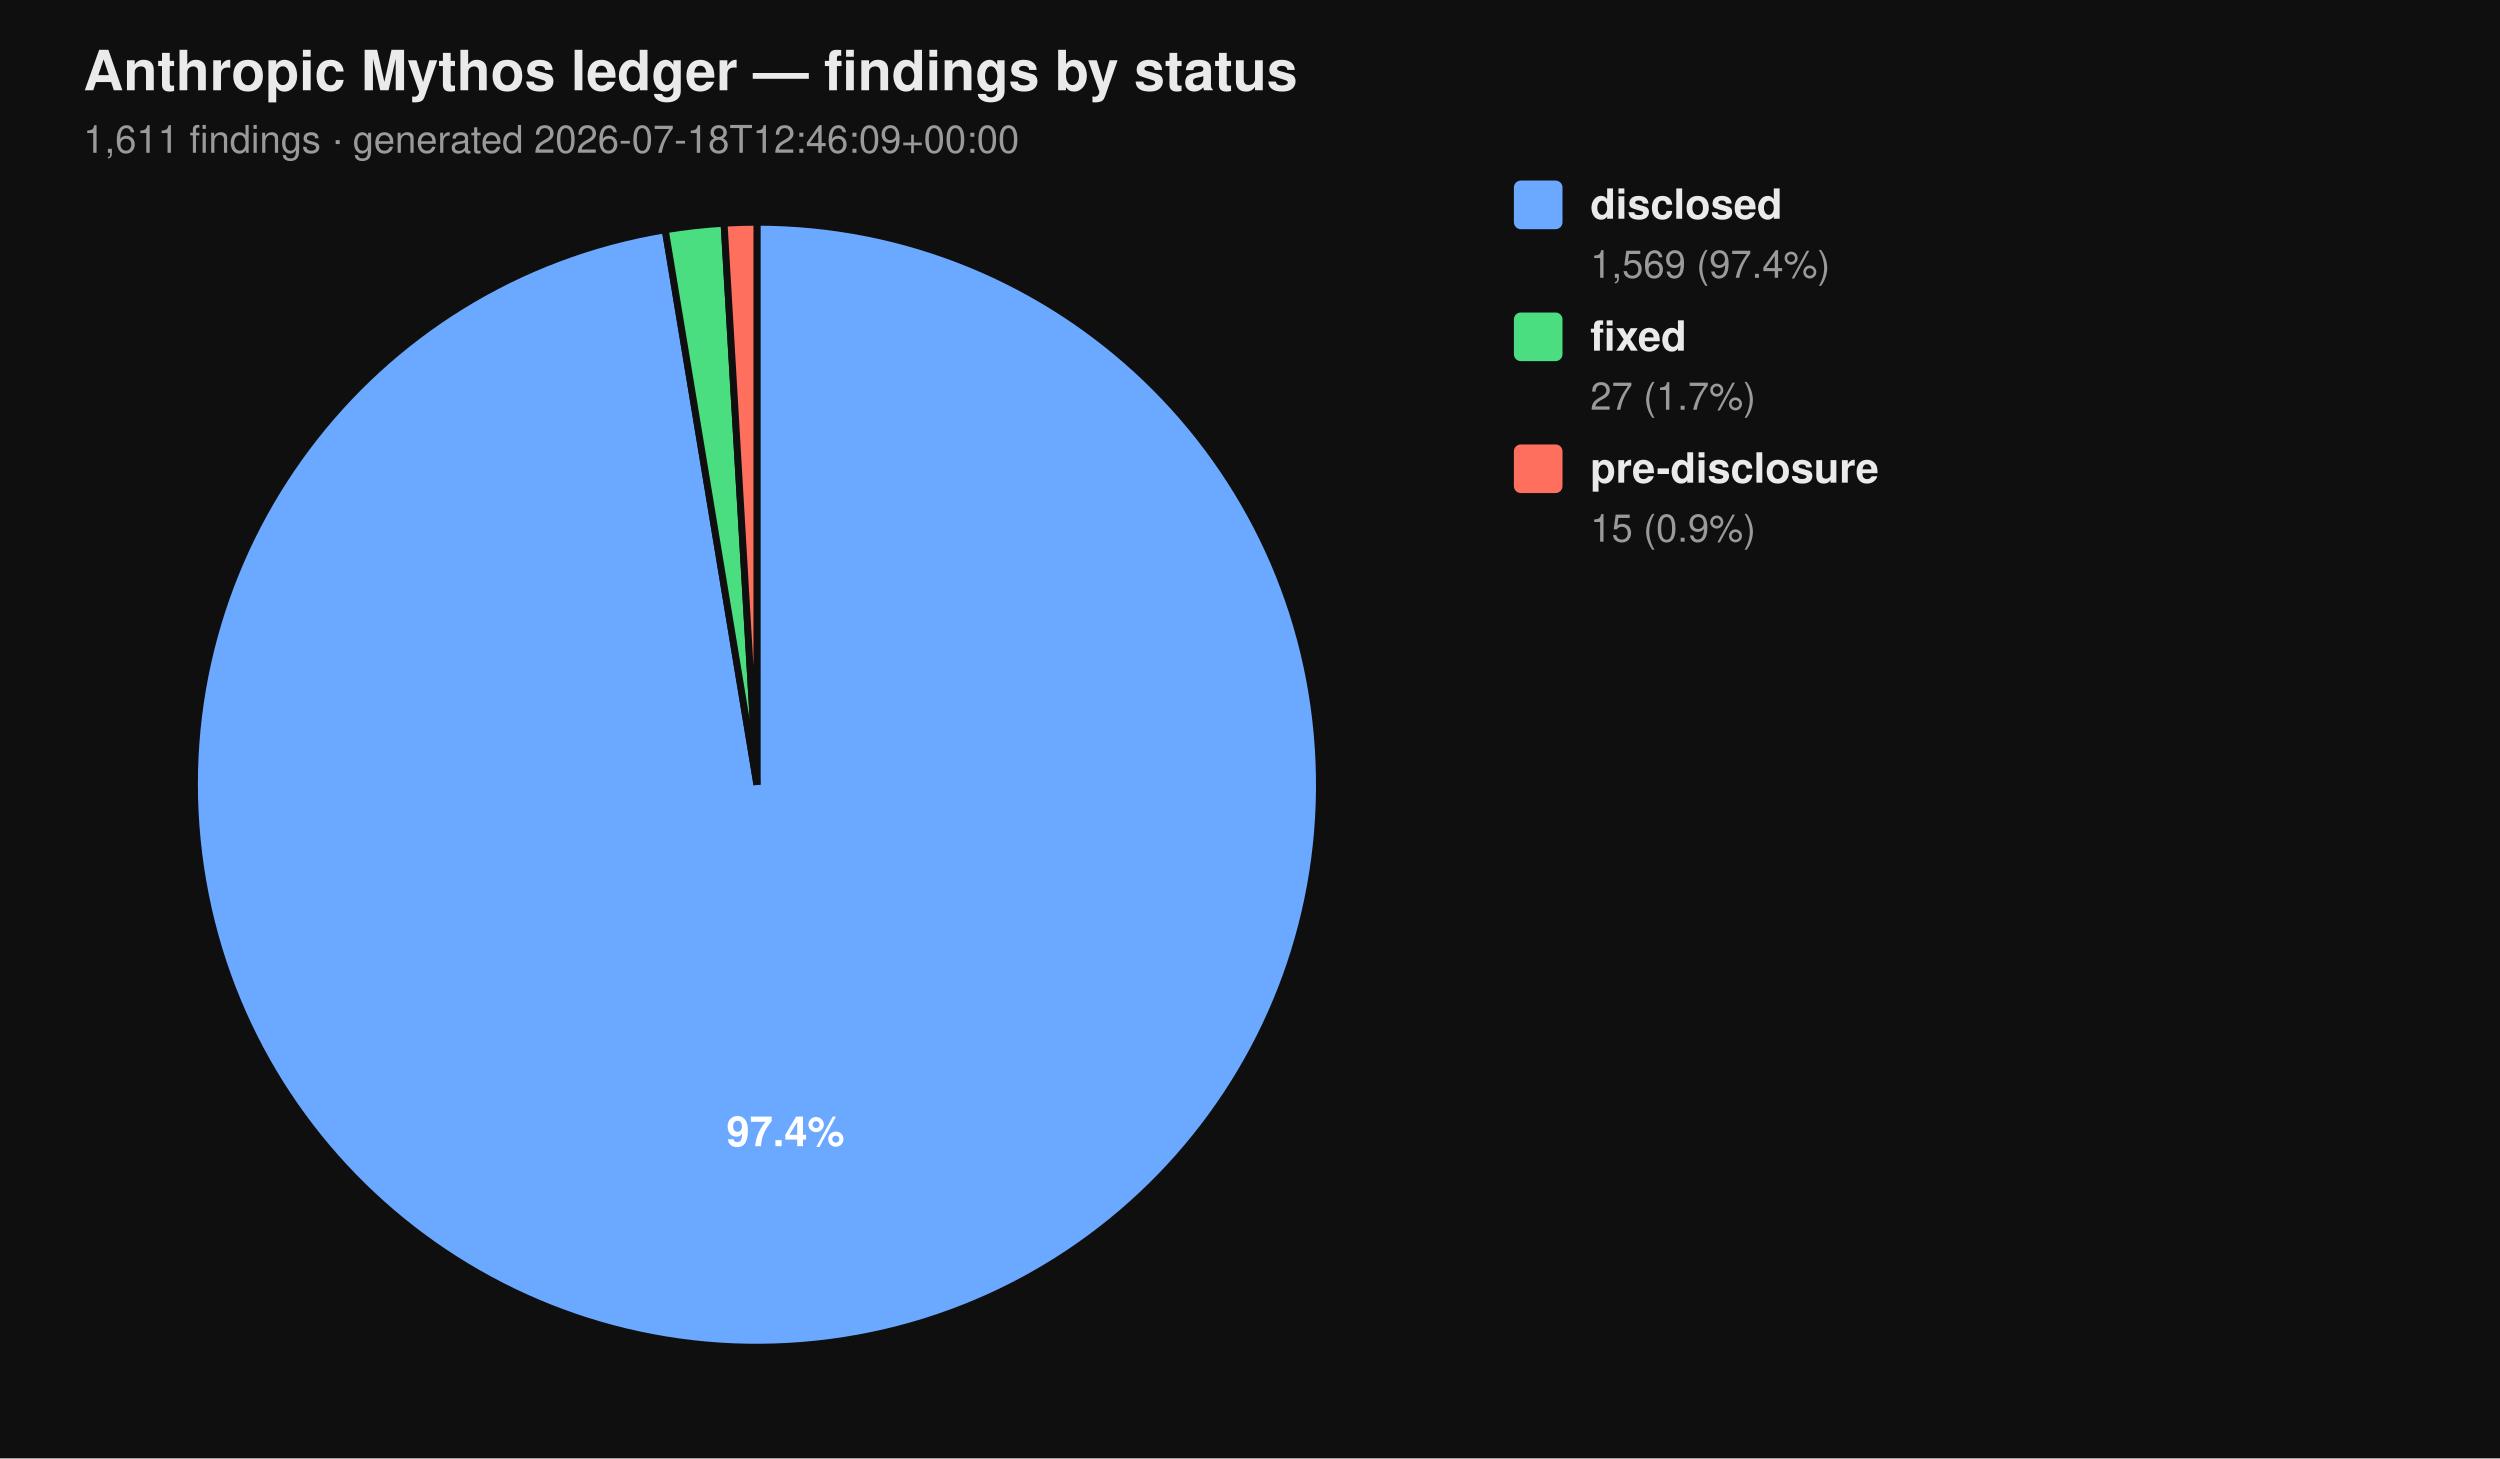
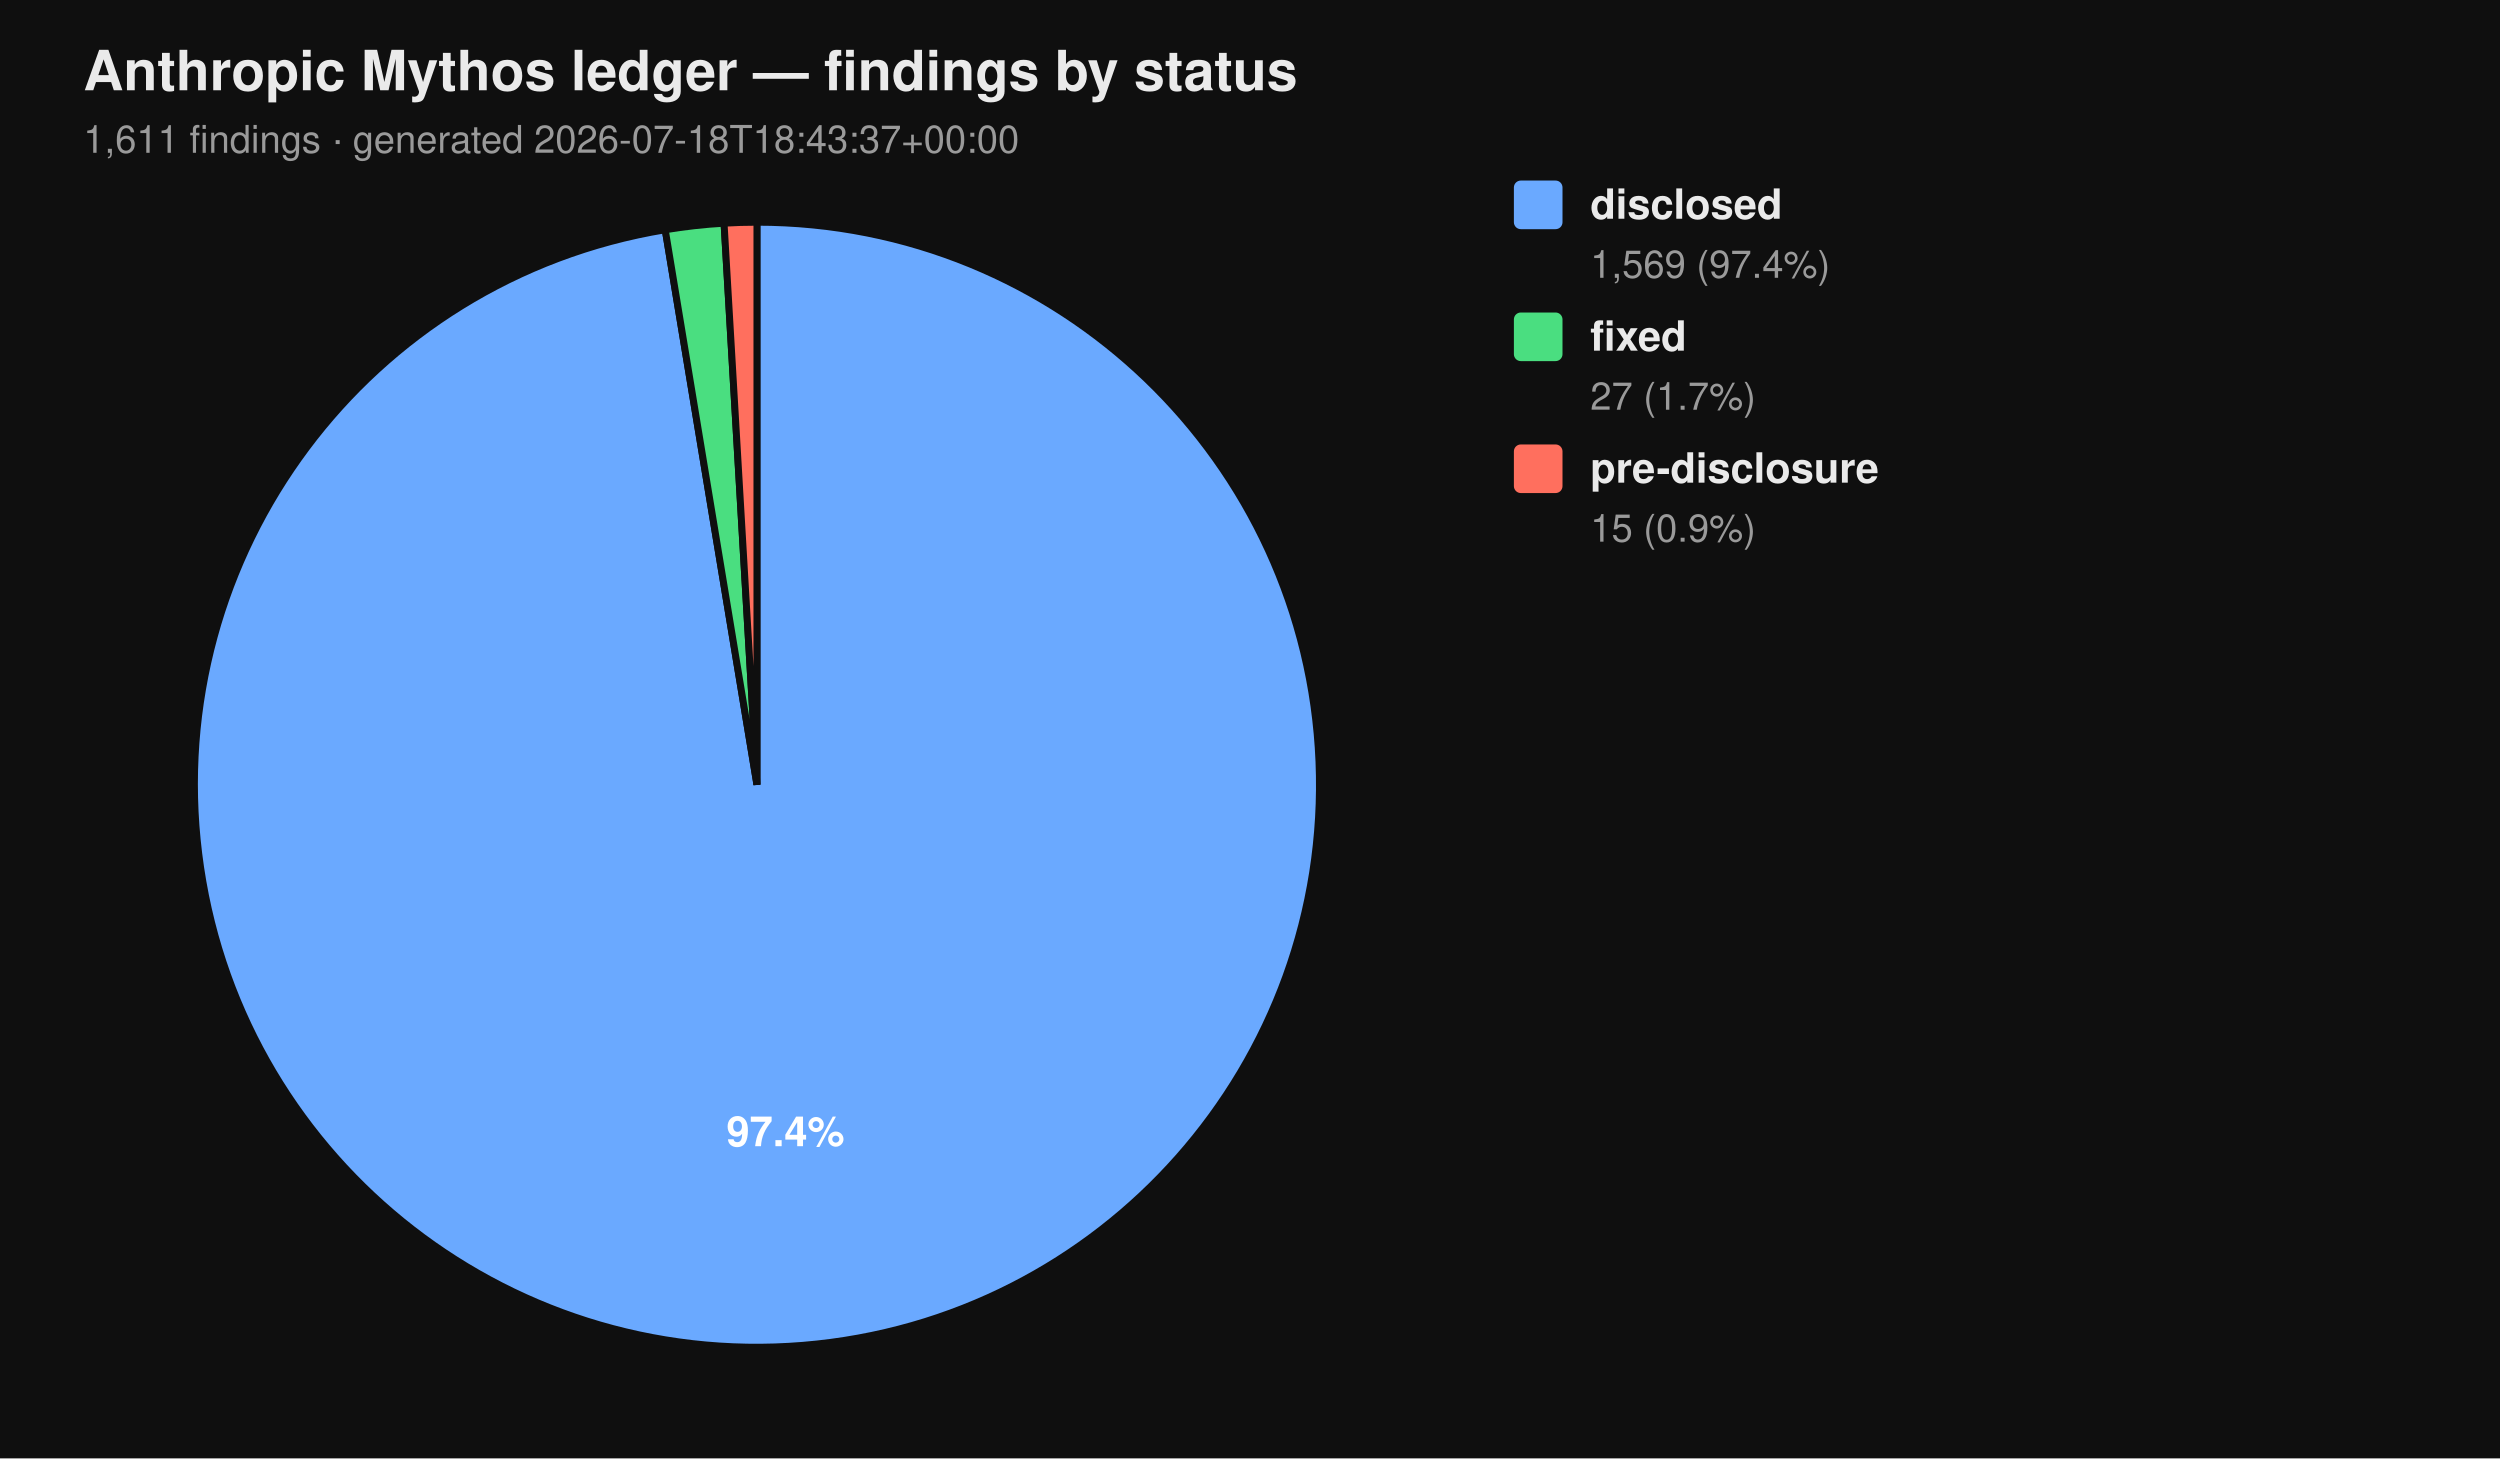
<svg xmlns="http://www.w3.org/2000/svg" viewBox="0 0 720 420" width="720" height="420" font-family="-apple-system, BlinkMacSystemFont, 'Segoe UI', Helvetica, Arial, sans-serif">
  <rect width="100%" height="100%" fill="#0f0f0f" />
  <text x="24" y="26" fill="#eaeaea" font-size="16" font-weight="700">Anthropic Mythos ledger — findings by status</text>
-   <text x="24" y="44" fill="#9a9a9a" font-size="11">1,611 findings  ·  generated 2026-07-18T12:46:09+00:00</text>
+   <text x="24" y="44" fill="#9a9a9a" font-size="11">1,611 findings  ·  generated 2026-07-18T18:43:37+00:00</text>
  <path d="M 218.00 226.00 L 218.00 64.00 A 162.00 162.00 0 1 1 191.58 66.17 Z" fill="#6aa9ff" stroke="#0f0f0f" stroke-width="2" />
  <path d="M 218.00 226.00 L 191.58 66.17 A 162.00 162.00 0 0 1 208.53 64.28 Z" fill="#4ade80" stroke="#0f0f0f" stroke-width="2" />
  <path d="M 218.00 226.00 L 208.53 64.28 A 162.00 162.00 0 0 1 218.00 64.00 Z" fill="#ff6f5e" stroke="#0f0f0f" stroke-width="2" />
  <text x="226.22" y="330.10" text-anchor="middle" fill="#ffffff" font-size="12" font-weight="700">97.4%</text>
  <rect x="436" y="52" width="14" height="14" rx="2" ry="2" fill="#6aa9ff" />
  <text x="458" y="63" fill="#eaeaea" font-size="12" font-weight="600">disclosed</text>
  <text x="458" y="80" fill="#9a9a9a" font-size="11">1,569 (97.4%)</text>
  <rect x="436" y="90" width="14" height="14" rx="2" ry="2" fill="#4ade80" />
  <text x="458" y="101" fill="#eaeaea" font-size="12" font-weight="600">fixed</text>
  <text x="458" y="118" fill="#9a9a9a" font-size="11">27 (1.7%)</text>
  <rect x="436" y="128" width="14" height="14" rx="2" ry="2" fill="#ff6f5e" />
  <text x="458" y="139" fill="#eaeaea" font-size="12" font-weight="600">pre-disclosure</text>
  <text x="458" y="156" fill="#9a9a9a" font-size="11">15 (0.9%)</text>
</svg>
